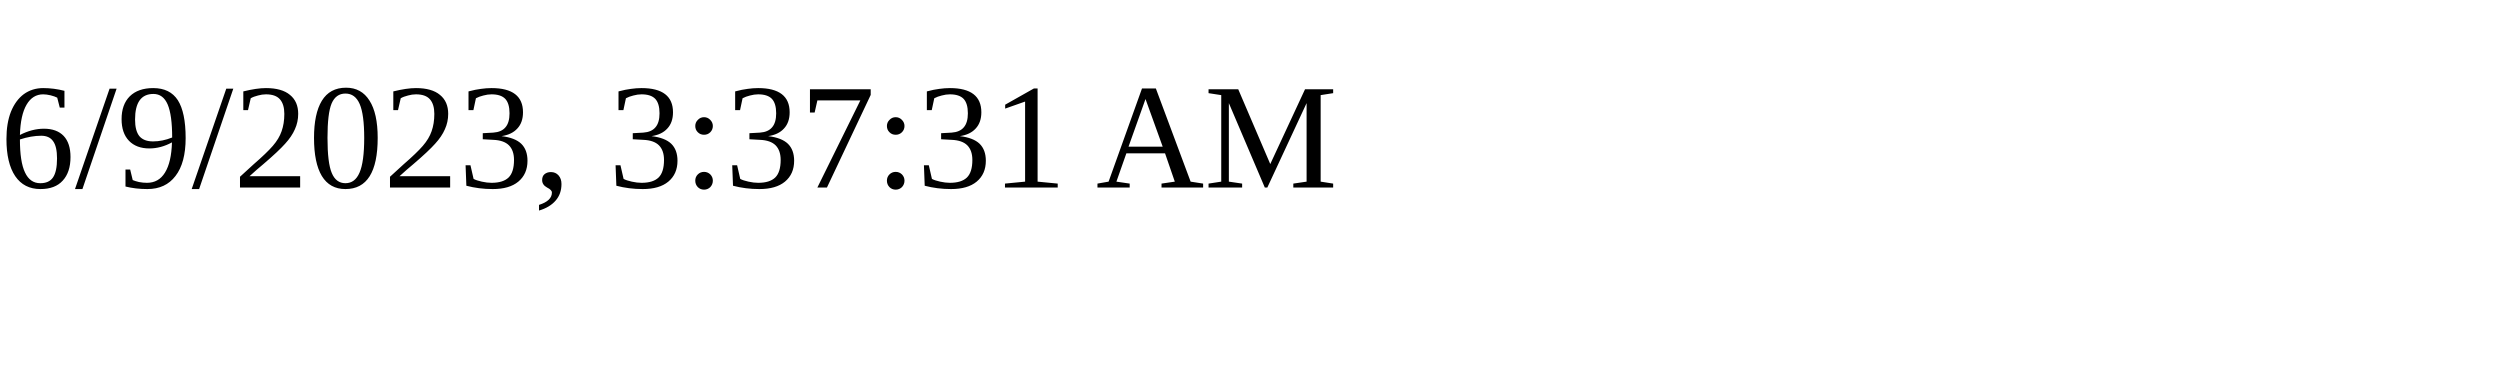
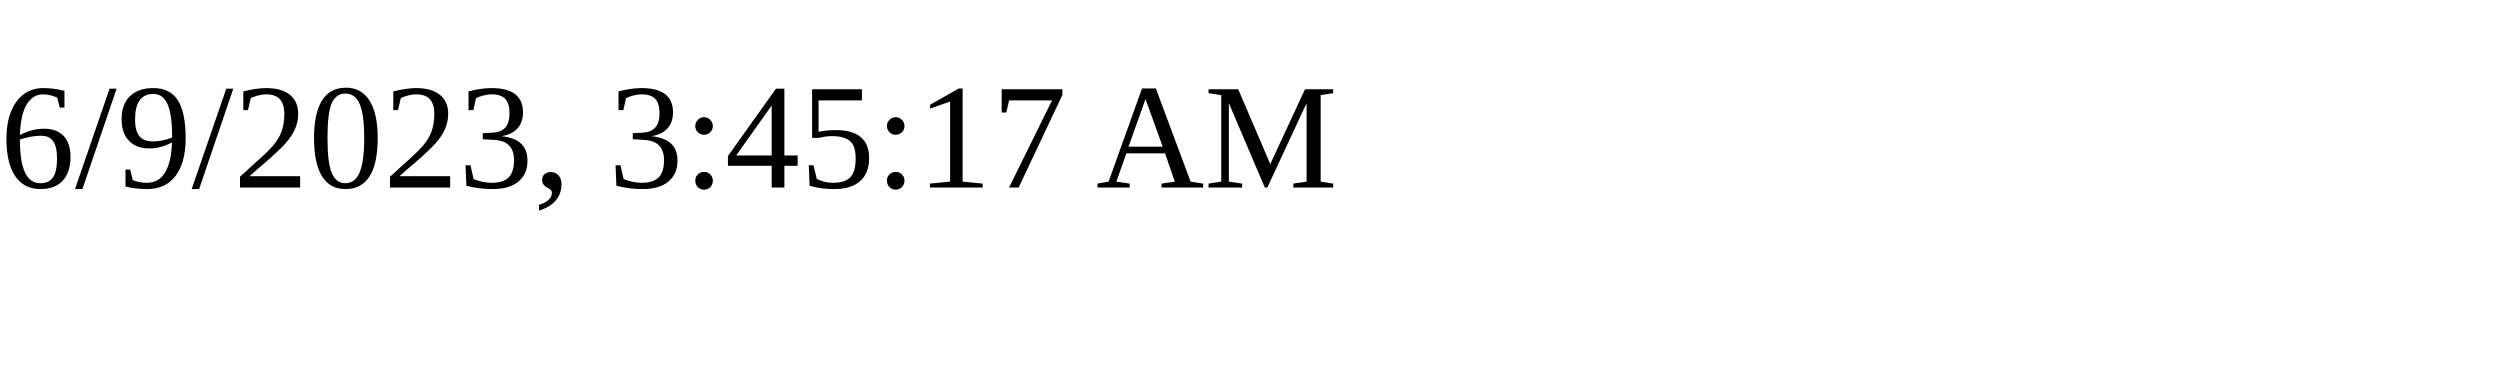
<svg xmlns="http://www.w3.org/2000/svg" height="30" width="200">
-   <text x="0" y="15">6/9/2023, 3:37:31 AM</text>
+   <text x="0" y="15">6/9/2023, 3:45:17 AM</text>
</svg>
